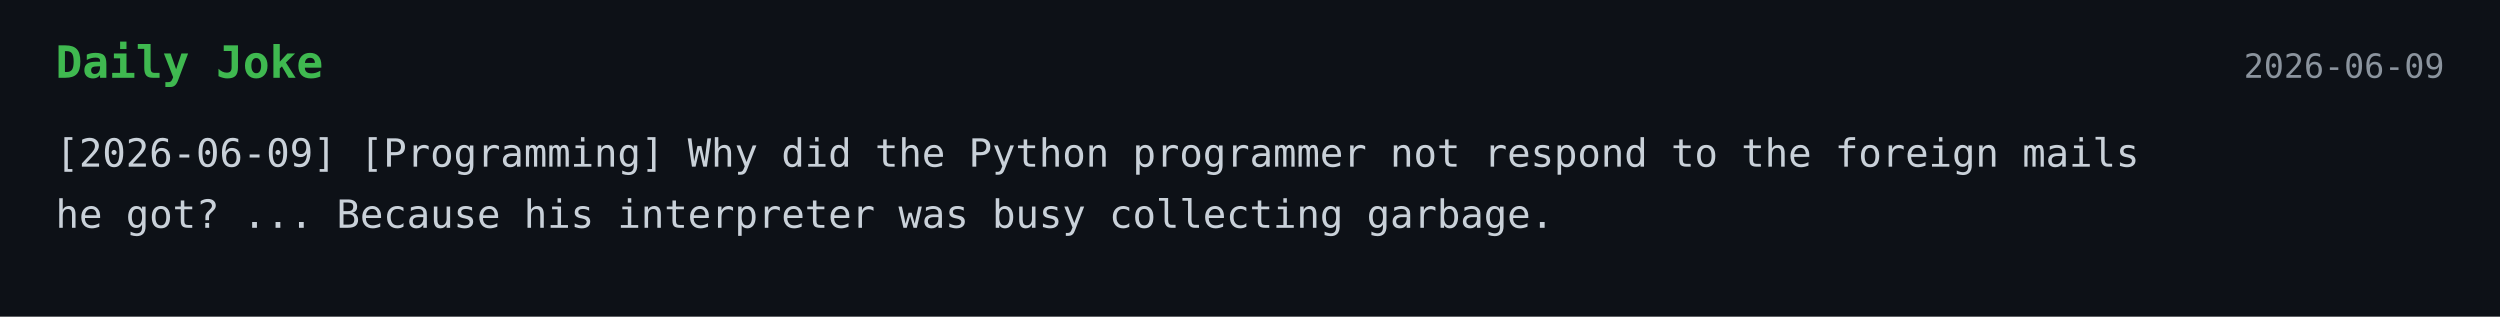
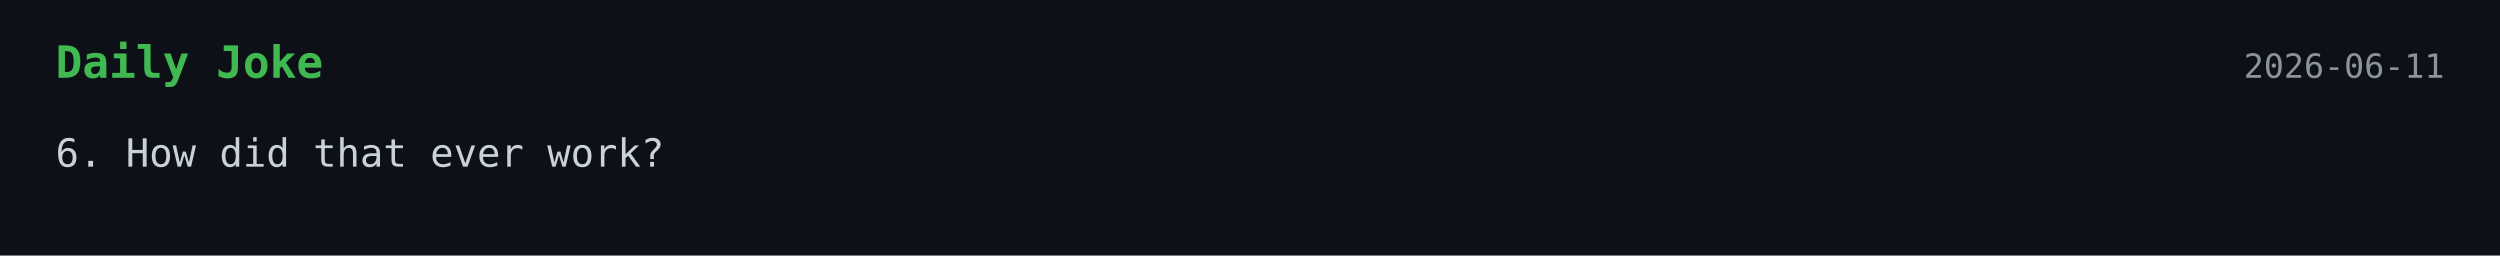
- <svg xmlns="http://www.w3.org/2000/svg" width="900" height="114">
+ <svg xmlns="http://www.w3.org/2000/svg" width="900" height="92">
  <style>
    .bg { fill: #0d1117; }
    .title { font: 700 16px monospace; fill: #3fb950; }
    .text { font: 14px monospace; fill: #c9d1d9; }
    .date { font: 12px monospace; fill: #8b949e; }
  </style>
  <rect width="100%" height="100%" class="bg" />
  <text x="20" y="28" class="title">Daily Joke</text>
-   <text x="880" y="28" text-anchor="end" class="date">2026-06-09</text>
-   <text x="20" y="60" class="text">[2026-06-09] [Programming] Why did the Python programmer not respond to the foreign mails</text>
-   <text x="20" y="82" class="text">he got? ... Because his interpreter was busy collecting garbage.</text>
+   <text x="880" y="28" text-anchor="end" class="date">2026-06-11</text>
+   <text x="20" y="60" class="text">6. How did that ever work?</text>
</svg>
